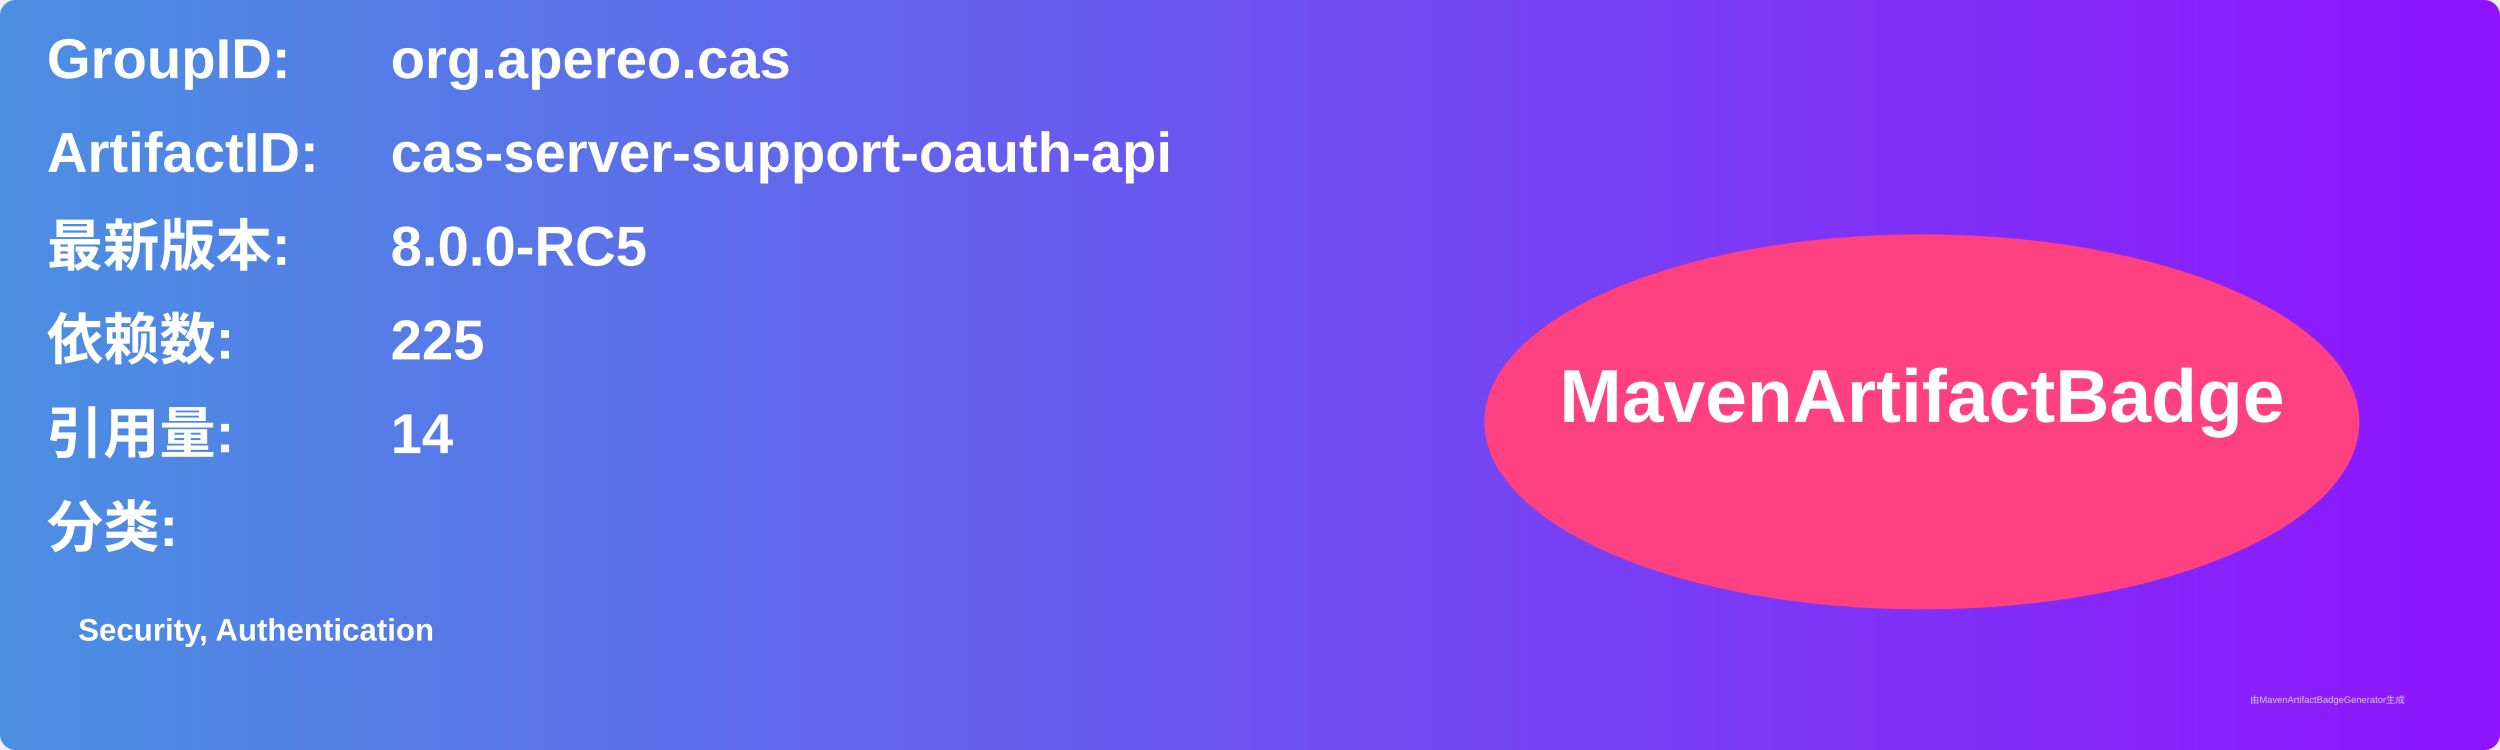
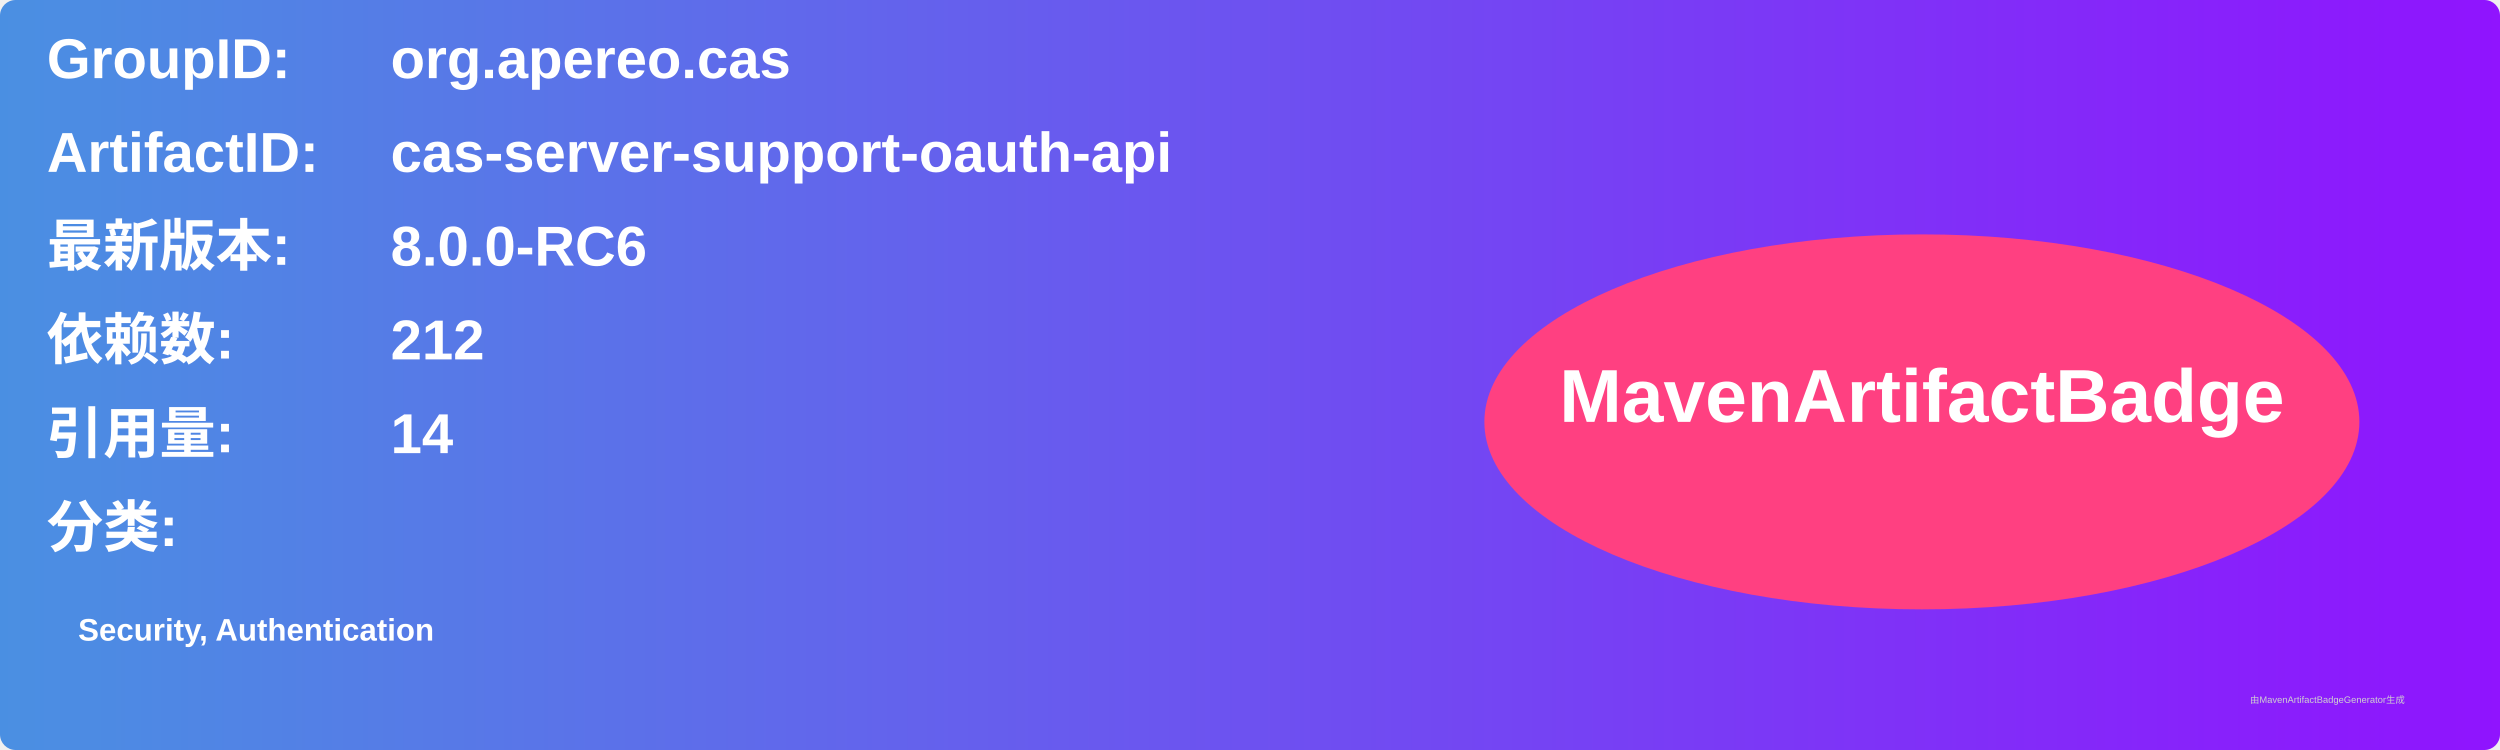
<svg xmlns="http://www.w3.org/2000/svg" width="800" height="240" viewBox="0 0 800 240">
  <linearGradient id="grad" x1="0%" y1="0%" x2="100%" y2="0%">
    <stop offset="0%" stop-color="#4a90e2" />
    <stop offset="100%" stop-color="#9013fe" />
  </linearGradient>
  <rect width="100%" height="100%" rx="5" ry="5" fill="url(#grad)" />
  <g transform="translate(15, 15)">
    <text x="0" y="10" font-family="Arial" font-size="18" fill="white" font-weight="bold" width="260">GroupID:</text>
    <text x="110" y="10" font-family="Arial" font-size="18" fill="white" font-weight="bold" width="460">org.apereo.cas</text>
    <text x="0" y="40" font-family="Arial" font-size="18" fill="white" font-weight="bold" width="260">ArtifactID:</text>
    <text x="110" y="40" font-family="Arial" font-size="18" fill="white" font-weight="bold" width="460">cas-server-support-oauth-api</text>
    <text x="0" y="70" font-family="Arial" font-size="18" fill="white" font-weight="bold">最新版本:</text>
    <text x="110" y="70" font-family="Arial" font-size="18" fill="white" font-weight="bold">
-       <tspan font-weight="bold">8.0.0-RC5</tspan>
+       <tspan font-weight="bold">8.0.0-RC6</tspan>
    </text>
    <text x="0" y="100" font-family="Arial" font-size="18" fill="white" font-weight="bold">依赖数: </text>
    <text x="110" y="100" font-family="Arial" font-size="18" fill="white">
-       <tspan font-weight="bold">225</tspan>
+       <tspan font-weight="bold">212</tspan>
    </text>
    <text x="0" y="130" font-family="Arial" font-size="18" fill="white" font-weight="bold">引用量: </text>
    <text x="110" y="130" font-family="Arial" font-size="18" fill="white">
      <tspan font-weight="bold">14</tspan>
    </text>
    <text x="0" y="160" font-family="Arial" font-size="18" fill="white" font-weight="bold">分类:</text>
    <text x="10" y="190" font-family="Arial" font-size="10" fill="white">
      <tspan font-weight="bold">Security, Authentication</tspan>
    </text>
    <ellipse cx="600" cy="120" rx="140" ry="60" fill="#ff4081" />
    <text x="600" y="120" text-anchor="middle" font-family="Arial" font-size="24" fill="white" font-weight="bold">MavenArtifactBadge</text>
  </g>
  <text x="720" y="225" font-family="Arial" font-size="3" fill="#d0d0d0">由MavenArtifactBadgeGenerator生成</text>
</svg>
